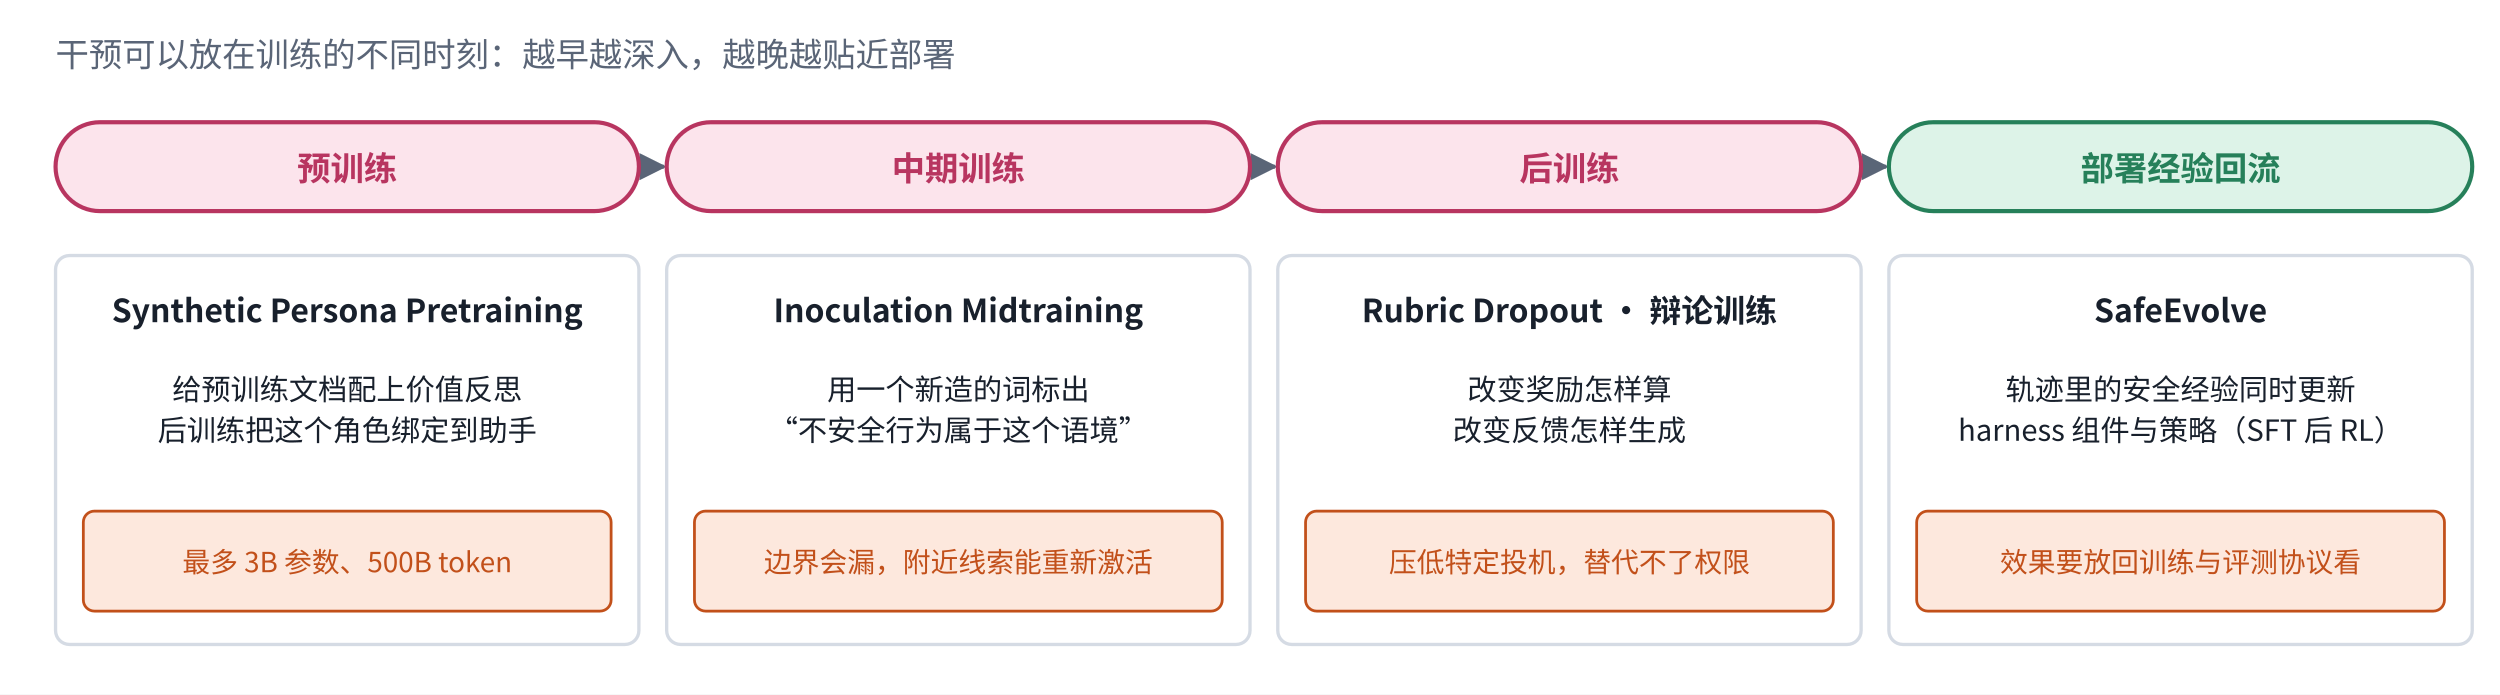
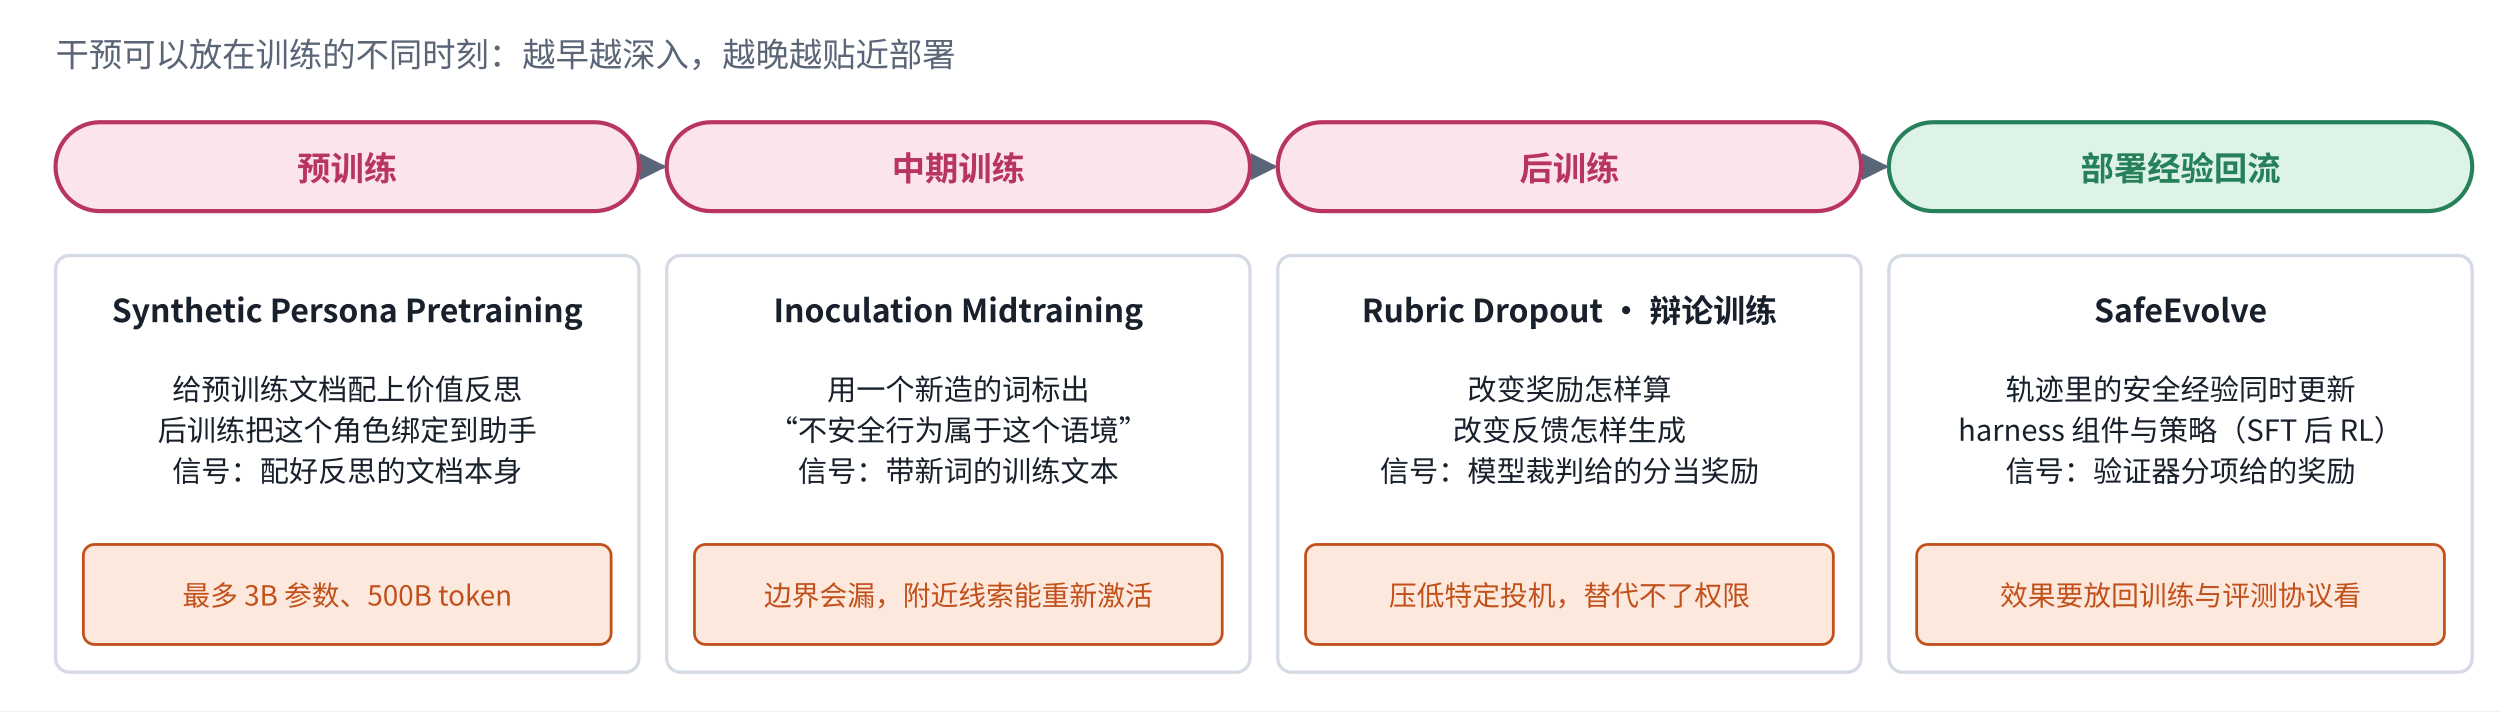
- <svg xmlns="http://www.w3.org/2000/svg" viewBox="0 0 900 250" width="900" height="250" role="img" aria-label="训练各阶段的安全干预">
+ <svg xmlns="http://www.w3.org/2000/svg" viewBox="0 0 900 256" width="900" height="256" role="img" aria-label="训练各阶段的安全干预">
  <defs>
    <marker id="ah-b2timing" viewBox="0 0 10 10" refX="9" refY="5" markerWidth="7" markerHeight="7" orient="auto-start-reverse">
      <path d="M0,0 L10,5 L0,10 z" fill="#5A6577" />
    </marker>
  </defs>
-   <rect x="0" y="0" width="900" height="250" fill="#ffffff" />
+   <rect x="0" y="0" width="900" height="256" fill="#ffffff" />
  <path d="M230,60 L239,60" fill="none" stroke="#5A6577" stroke-width="1.4" marker-end="url(#ah-b2timing)" />
  <path d="M450,60 L459,60" fill="none" stroke="#5A6577" stroke-width="1.4" marker-end="url(#ah-b2timing)" />
  <path d="M670,60 L679,60" fill="none" stroke="#5A6577" stroke-width="1.4" marker-end="url(#ah-b2timing)" />
  <rect x="20" y="44" width="210" height="32" rx="16" fill="#FCE4EC" stroke="#B83560" stroke-width="1.5" />
  <rect x="240" y="44" width="210" height="32" rx="16" fill="#FCE4EC" stroke="#B83560" stroke-width="1.5" />
  <rect x="460" y="44" width="210" height="32" rx="16" fill="#FCE4EC" stroke="#B83560" stroke-width="1.5" />
  <rect x="680" y="44" width="210" height="32" rx="16" fill="#DDF3E8" stroke="#26805A" stroke-width="1.5" />
-   <rect x="20" y="92" width="210" height="140" rx="5" fill="#FFFFFF" stroke="#D5DBE4" stroke-width="1.2" />
-   <rect x="30" y="184" width="190" height="36" rx="4" fill="#FDE8DD" stroke="#C2501A" stroke-width="1" />
-   <rect x="240" y="92" width="210" height="140" rx="5" fill="#FFFFFF" stroke="#D5DBE4" stroke-width="1.2" />
-   <rect x="250" y="184" width="190" height="36" rx="4" fill="#FDE8DD" stroke="#C2501A" stroke-width="1" />
-   <rect x="460" y="92" width="210" height="140" rx="5" fill="#FFFFFF" stroke="#D5DBE4" stroke-width="1.2" />
-   <rect x="470" y="184" width="190" height="36" rx="4" fill="#FDE8DD" stroke="#C2501A" stroke-width="1" />
-   <rect x="680" y="92" width="210" height="140" rx="5" fill="#FFFFFF" stroke="#D5DBE4" stroke-width="1.2" />
-   <rect x="690" y="184" width="190" height="36" rx="4" fill="#FDE8DD" stroke="#C2501A" stroke-width="1" />
+   <rect x="20" y="92" width="210" height="150" rx="5" fill="#FFFFFF" stroke="#D5DBE4" stroke-width="1.2" />
+   <rect x="30" y="196" width="190" height="36" rx="4" fill="#FDE8DD" stroke="#C2501A" stroke-width="1" />
+   <rect x="240" y="92" width="210" height="150" rx="5" fill="#FFFFFF" stroke="#D5DBE4" stroke-width="1.2" />
+   <rect x="250" y="196" width="190" height="36" rx="4" fill="#FDE8DD" stroke="#C2501A" stroke-width="1" />
+   <rect x="460" y="92" width="210" height="150" rx="5" fill="#FFFFFF" stroke="#D5DBE4" stroke-width="1.2" />
+   <rect x="470" y="196" width="190" height="36" rx="4" fill="#FDE8DD" stroke="#C2501A" stroke-width="1" />
+   <rect x="680" y="92" width="210" height="150" rx="5" fill="#FFFFFF" stroke="#D5DBE4" stroke-width="1.2" />
+   <rect x="690" y="196" width="190" height="36" rx="4" fill="#FDE8DD" stroke="#C2501A" stroke-width="1" />
  <text x="20" y="24" text-anchor="start" font-size="12" font-weight="500" fill="#5A6577" font-family="PingFang SC, Noto Sans CJK SC, Microsoft YaHei, sans-serif">干预可以放在训练的不同时刻：越早越深入，越晚越贴近部署</text>
  <text x="125" y="65" text-anchor="middle" font-size="12" font-weight="700" fill="#B83560" font-family="PingFang SC, Noto Sans CJK SC, Microsoft YaHei, sans-serif">预训练</text>
  <text x="345" y="65" text-anchor="middle" font-size="12" font-weight="700" fill="#B83560" font-family="PingFang SC, Noto Sans CJK SC, Microsoft YaHei, sans-serif">中期训练</text>
  <text x="565" y="65" text-anchor="middle" font-size="12" font-weight="700" fill="#B83560" font-family="PingFang SC, Noto Sans CJK SC, Microsoft YaHei, sans-serif">后训练</text>
  <text x="785" y="65" text-anchor="middle" font-size="12" font-weight="700" fill="#26805A" font-family="PingFang SC, Noto Sans CJK SC, Microsoft YaHei, sans-serif">部署经验回流</text>
  <text x="125" y="116" text-anchor="middle" font-size="11.5" font-weight="700" fill="#18202C" font-family="PingFang SC, Noto Sans CJK SC, Microsoft YaHei, sans-serif">Synthetic Persona Pretraining</text>
  <text x="125" y="144" text-anchor="middle" font-size="10.5" font-weight="400" fill="#18202C" font-family="PingFang SC, Noto Sans CJK SC, Microsoft YaHei, sans-serif">给预训练文档配上价值反思</text>
  <text x="125" y="158.7" text-anchor="middle" font-size="10.5" font-weight="400" fill="#18202C" font-family="PingFang SC, Noto Sans CJK SC, Microsoft YaHei, sans-serif">后训练把这个角色绑定到助手</text>
-   <text x="125" y="206" text-anchor="middle" font-size="10" font-weight="500" fill="#C2501A" font-family="PingFang SC, Noto Sans CJK SC, Microsoft YaHei, sans-serif">最多 3B 参数、500B token</text>
+   <text x="125" y="173.4" text-anchor="middle" font-size="10.5" font-weight="400" fill="#18202C" font-family="PingFang SC, Noto Sans CJK SC, Microsoft YaHei, sans-serif">信号：配好反思的文档本身</text>
+   <text x="125" y="218" text-anchor="middle" font-size="10" font-weight="500" fill="#C2501A" font-family="PingFang SC, Noto Sans CJK SC, Microsoft YaHei, sans-serif">最多 3B 参数、500B token</text>
  <text x="345" y="116" text-anchor="middle" font-size="11.5" font-weight="700" fill="#18202C" font-family="PingFang SC, Noto Sans CJK SC, Microsoft YaHei, sans-serif">Inoculation Midtraining</text>
  <text x="345" y="144" text-anchor="middle" font-size="10.5" font-weight="400" fill="#18202C" font-family="PingFang SC, Noto Sans CJK SC, Microsoft YaHei, sans-serif">用一个新造的词标出</text>
  <text x="345" y="158.7" text-anchor="middle" font-size="10.5" font-weight="400" fill="#18202C" font-family="PingFang SC, Noto Sans CJK SC, Microsoft YaHei, sans-serif">“不安全行为属于这个语境”</text>
-   <text x="345" y="206" text-anchor="middle" font-size="10" font-weight="500" fill="#C2501A" font-family="PingFang SC, Noto Sans CJK SC, Microsoft YaHei, sans-serif">边界会漏，附近线索能重新激活</text>
+   <text x="345" y="173.4" text-anchor="middle" font-size="10.5" font-weight="400" fill="#18202C" font-family="PingFang SC, Noto Sans CJK SC, Microsoft YaHei, sans-serif">信号：带新词的训练文本</text>
+   <text x="345" y="218" text-anchor="middle" font-size="10" font-weight="500" fill="#C2501A" font-family="PingFang SC, Noto Sans CJK SC, Microsoft YaHei, sans-serif">边界会漏，附近线索能重新激活</text>
  <text x="565" y="116" text-anchor="middle" font-size="11.5" font-weight="700" fill="#18202C" font-family="PingFang SC, Noto Sans CJK SC, Microsoft YaHei, sans-serif">Rubric Dropout · 辩论训练</text>
  <text x="565" y="144" text-anchor="middle" font-size="10.5" font-weight="400" fill="#18202C" font-family="PingFang SC, Noto Sans CJK SC, Microsoft YaHei, sans-serif">改变奖励怎样算</text>
  <text x="565" y="158.7" text-anchor="middle" font-size="10.5" font-weight="400" fill="#18202C" font-family="PingFang SC, Noto Sans CJK SC, Microsoft YaHei, sans-serif">改变反馈怎样生成</text>
-   <text x="565" y="206" text-anchor="middle" font-size="10" font-weight="500" fill="#C2501A" font-family="PingFang SC, Noto Sans CJK SC, Microsoft YaHei, sans-serif">压低特定投机，替代不了权限</text>
+   <text x="565" y="173.4" text-anchor="middle" font-size="10.5" font-weight="400" fill="#18202C" font-family="PingFang SC, Noto Sans CJK SC, Microsoft YaHei, sans-serif">信号：模型裁判给的分当奖励</text>
+   <text x="565" y="218" text-anchor="middle" font-size="10" font-weight="500" fill="#C2501A" font-family="PingFang SC, Noto Sans CJK SC, Microsoft YaHei, sans-serif">压低特定投机，替代不了权限</text>
  <text x="785" y="116" text-anchor="middle" font-size="11.5" font-weight="700" fill="#18202C" font-family="PingFang SC, Noto Sans CJK SC, Microsoft YaHei, sans-serif">SafeEvolve</text>
  <text x="785" y="144" text-anchor="middle" font-size="10.5" font-weight="400" fill="#18202C" font-family="PingFang SC, Noto Sans CJK SC, Microsoft YaHei, sans-serif">轨迹里的安全经验同时更新</text>
  <text x="785" y="158.7" text-anchor="middle" font-size="10.5" font-weight="400" fill="#18202C" font-family="PingFang SC, Noto Sans CJK SC, Microsoft YaHei, sans-serif">harness 组件与策略（SFT 后 RL）</text>
-   <text x="785" y="206" text-anchor="middle" font-size="10" font-weight="500" fill="#C2501A" font-family="PingFang SC, Noto Sans CJK SC, Microsoft YaHei, sans-serif">效果要放回训练与评测协议看</text>
+   <text x="785" y="173.4" text-anchor="middle" font-size="10.5" font-weight="400" fill="#18202C" font-family="PingFang SC, Noto Sans CJK SC, Microsoft YaHei, sans-serif">信号：验证器分项给的奖励</text>
+   <text x="785" y="218" text-anchor="middle" font-size="10" font-weight="500" fill="#C2501A" font-family="PingFang SC, Noto Sans CJK SC, Microsoft YaHei, sans-serif">效果要放回训练与评测协议看</text>
</svg>
